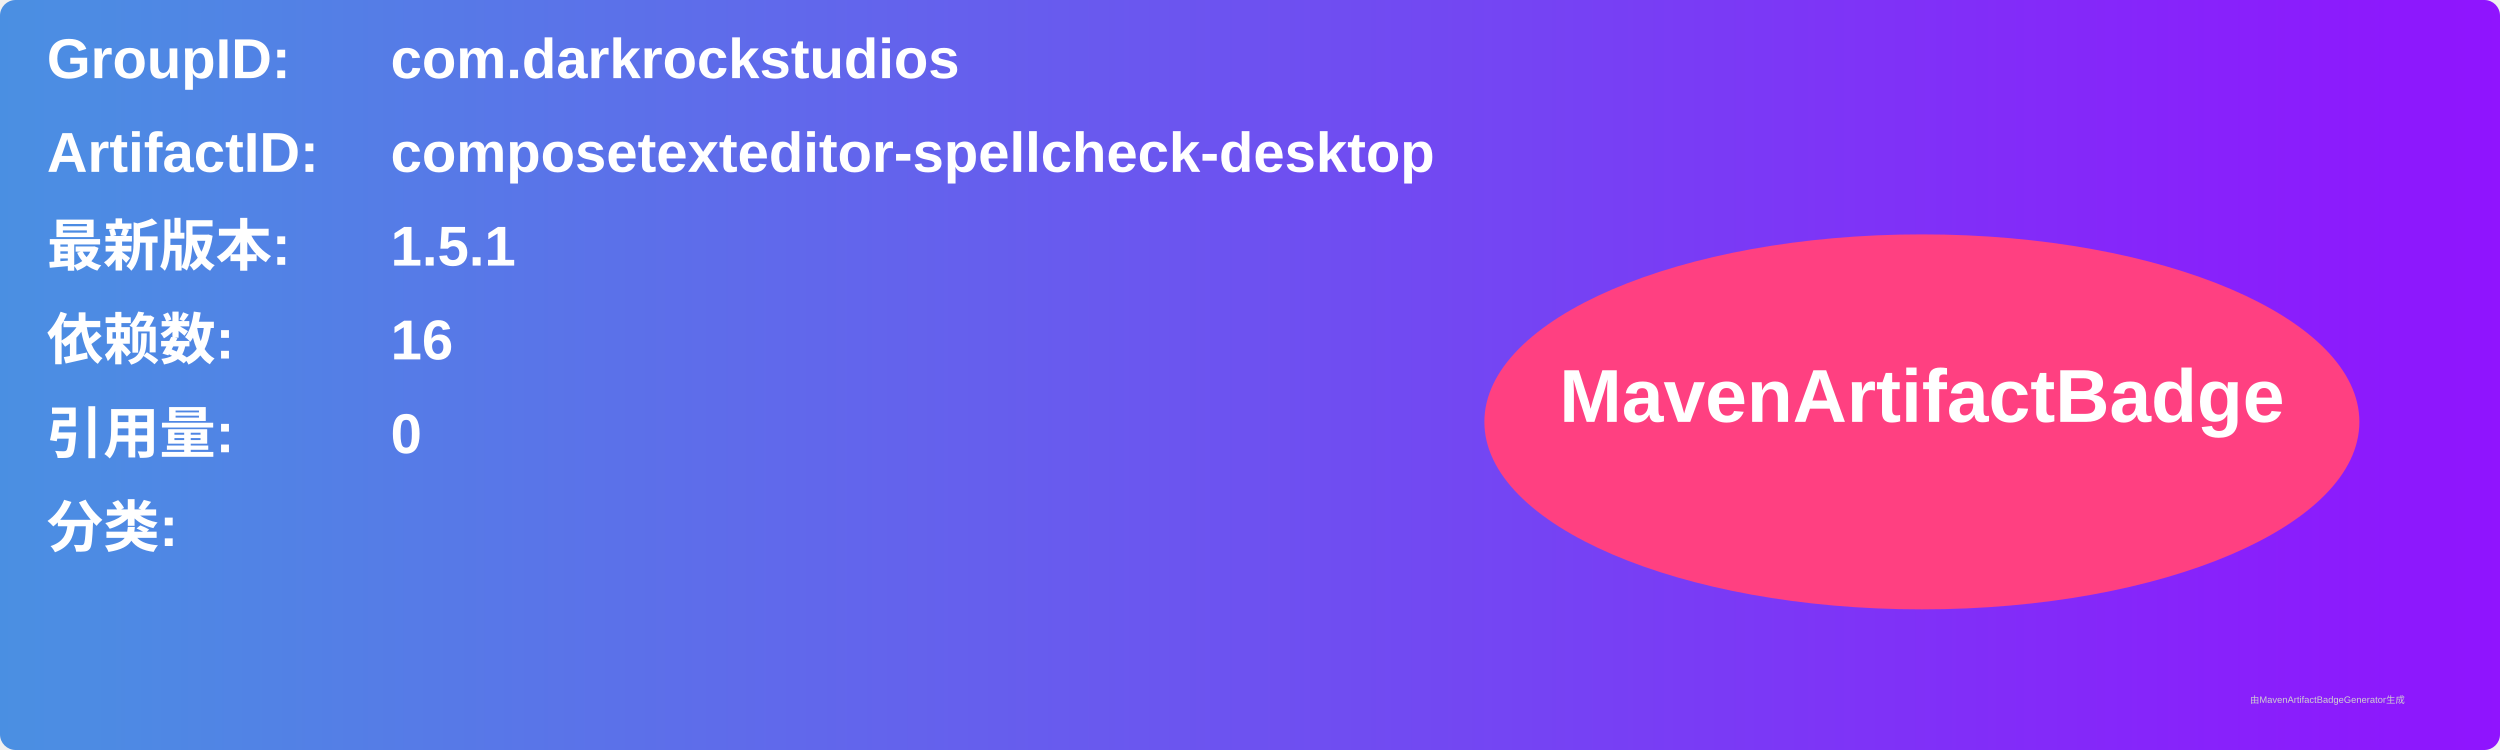
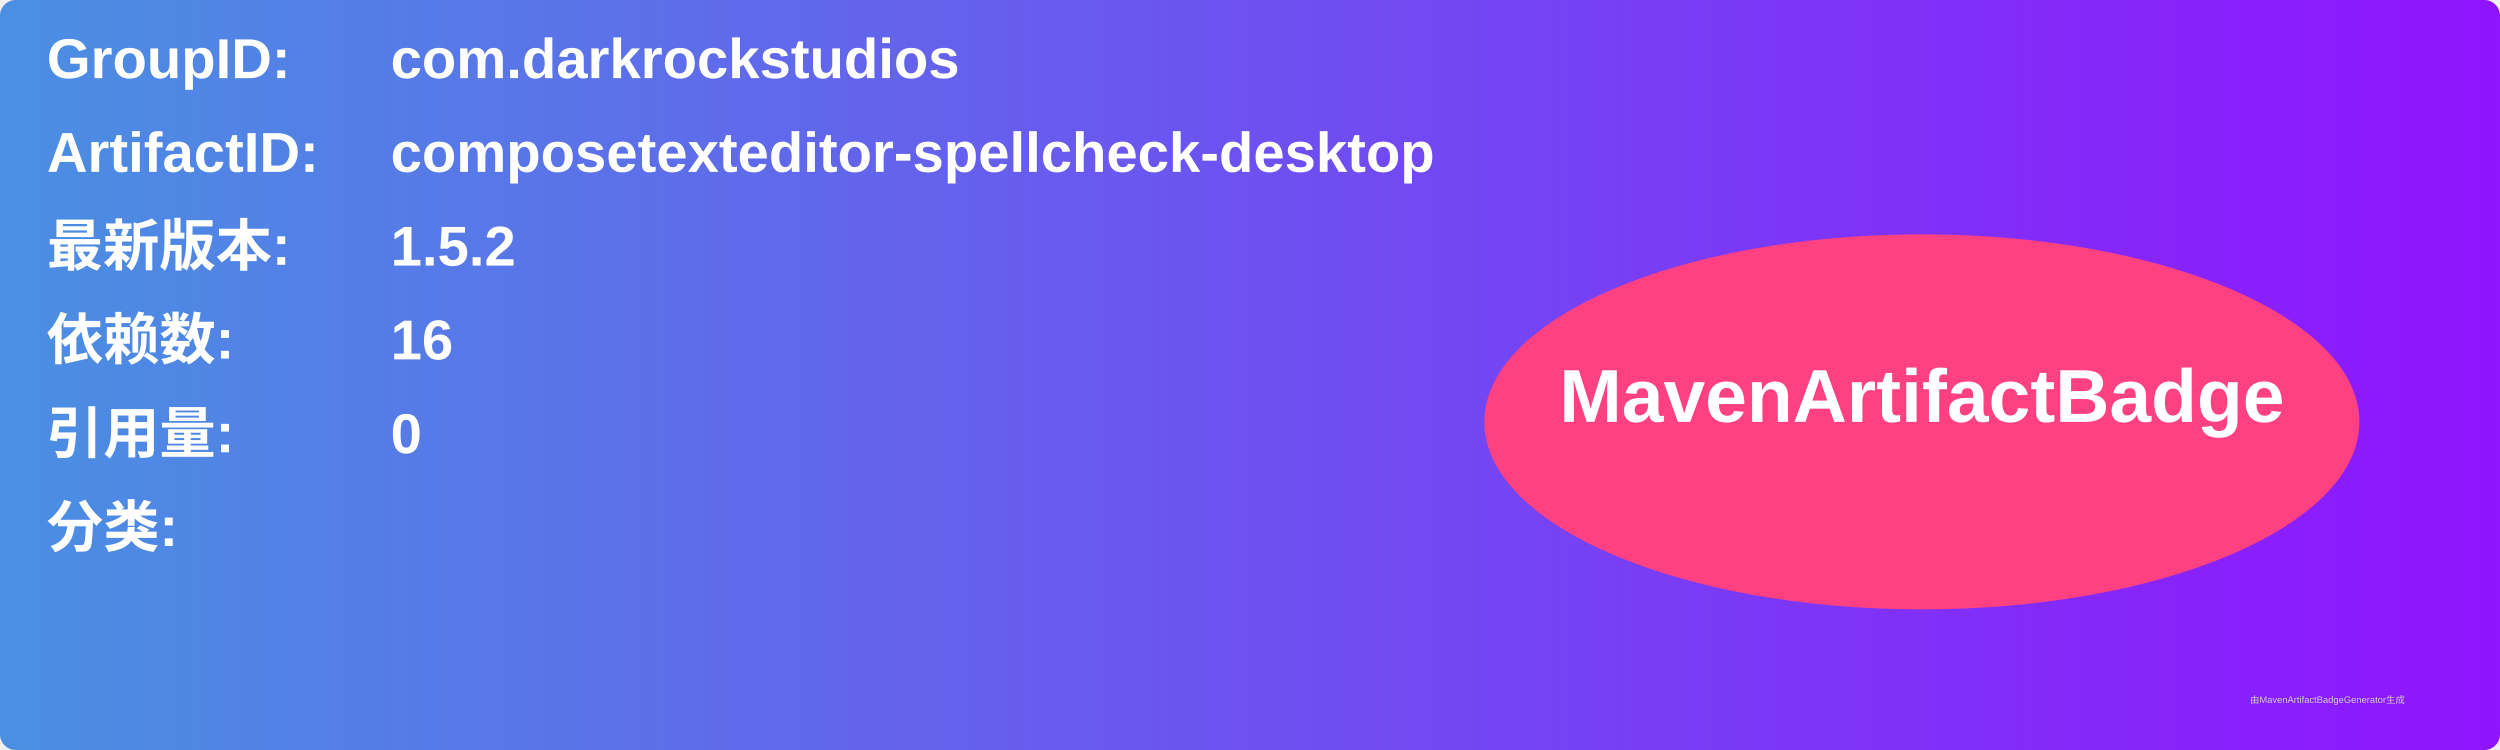
<svg xmlns="http://www.w3.org/2000/svg" width="800" height="240" viewBox="0 0 800 240">
  <linearGradient id="grad" x1="0%" y1="0%" x2="100%" y2="0%">
    <stop offset="0%" stop-color="#4a90e2" />
    <stop offset="100%" stop-color="#9013fe" />
  </linearGradient>
  <rect width="100%" height="100%" rx="5" ry="5" fill="url(#grad)" />
  <g transform="translate(15, 15)">
    <text x="0" y="10" font-family="Arial" font-size="18" fill="white" font-weight="bold" width="260">GroupID:</text>
    <text x="110" y="10" font-family="Arial" font-size="18" fill="white" font-weight="bold" width="460">com.darkrockstudios</text>
    <text x="0" y="40" font-family="Arial" font-size="18" fill="white" font-weight="bold" width="260">ArtifactID:</text>
    <text x="110" y="40" font-family="Arial" font-size="18" fill="white" font-weight="bold" width="460">composetexteditor-spellcheck-desktop</text>
    <text x="0" y="70" font-family="Arial" font-size="18" fill="white" font-weight="bold">最新版本:</text>
    <text x="110" y="70" font-family="Arial" font-size="18" fill="white" font-weight="bold">
-       <tspan font-weight="bold">1.5.1</tspan>
+       <tspan font-weight="bold">1.5.2</tspan>
    </text>
    <text x="0" y="100" font-family="Arial" font-size="18" fill="white" font-weight="bold">依赖数: </text>
    <text x="110" y="100" font-family="Arial" font-size="18" fill="white">
      <tspan font-weight="bold">16</tspan>
    </text>
    <text x="0" y="130" font-family="Arial" font-size="18" fill="white" font-weight="bold">引用量: </text>
    <text x="110" y="130" font-family="Arial" font-size="18" fill="white">
      <tspan font-weight="bold">0</tspan>
    </text>
    <text x="0" y="160" font-family="Arial" font-size="18" fill="white" font-weight="bold">分类:</text>
    <text x="10" y="190" font-family="Arial" font-size="10" fill="white">
      <tspan font-weight="bold" />
    </text>
    <ellipse cx="600" cy="120" rx="140" ry="60" fill="#ff4081" />
    <text x="600" y="120" text-anchor="middle" font-family="Arial" font-size="24" fill="white" font-weight="bold">MavenArtifactBadge</text>
  </g>
  <text x="720" y="225" font-family="Arial" font-size="3" fill="#d0d0d0">由MavenArtifactBadgeGenerator生成</text>
</svg>
